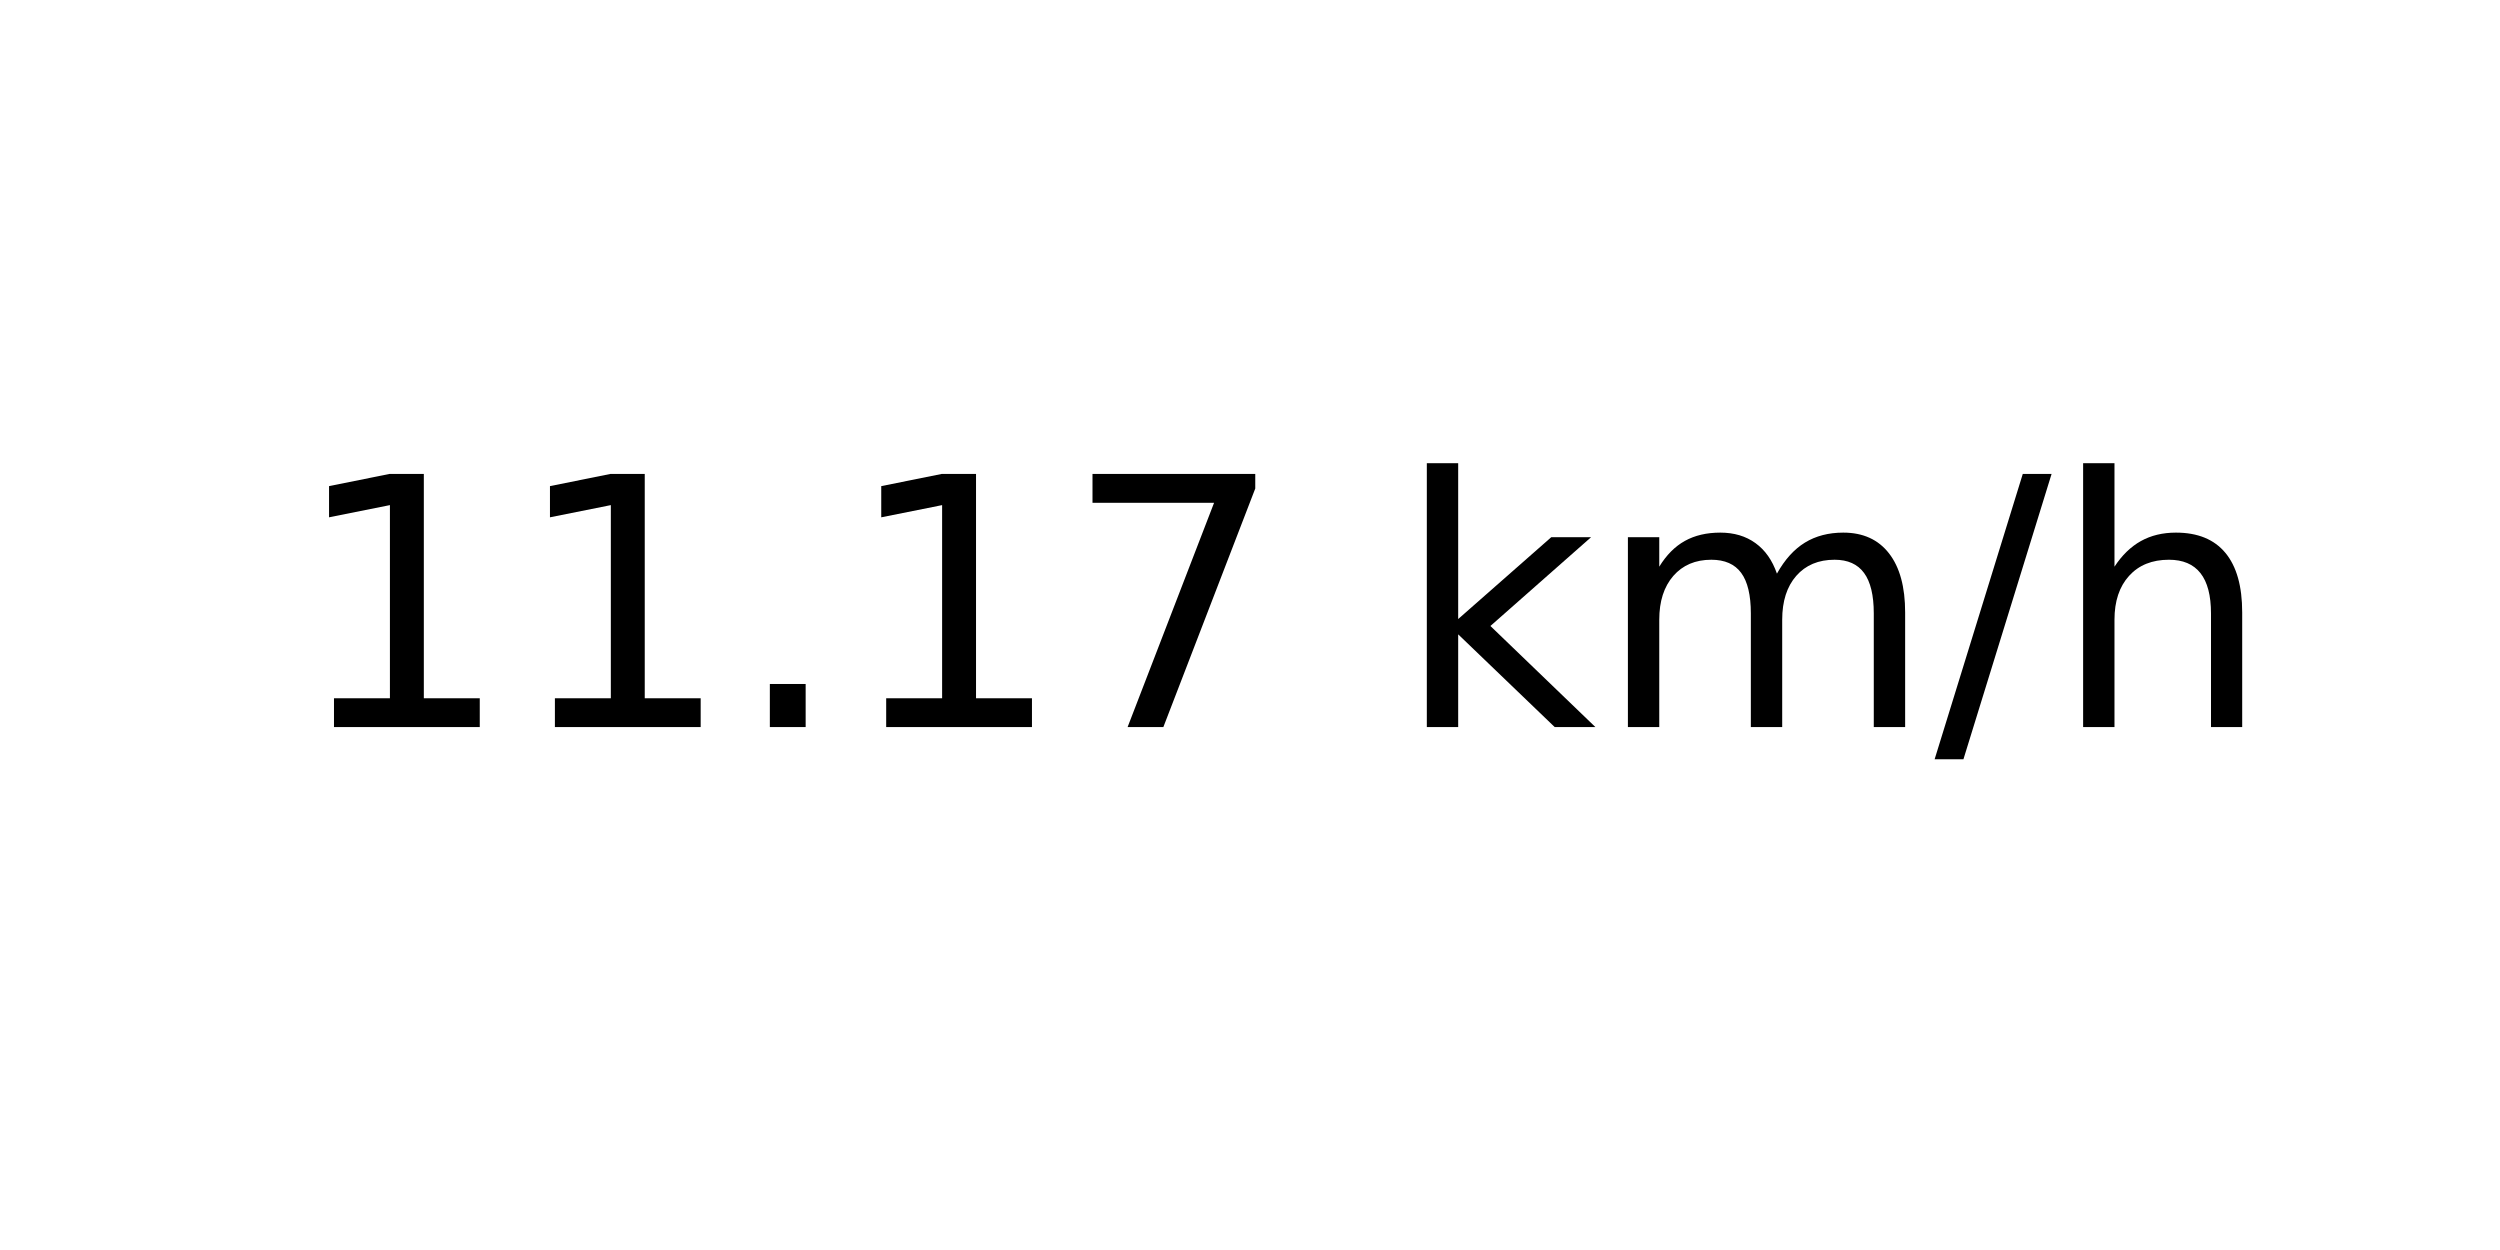
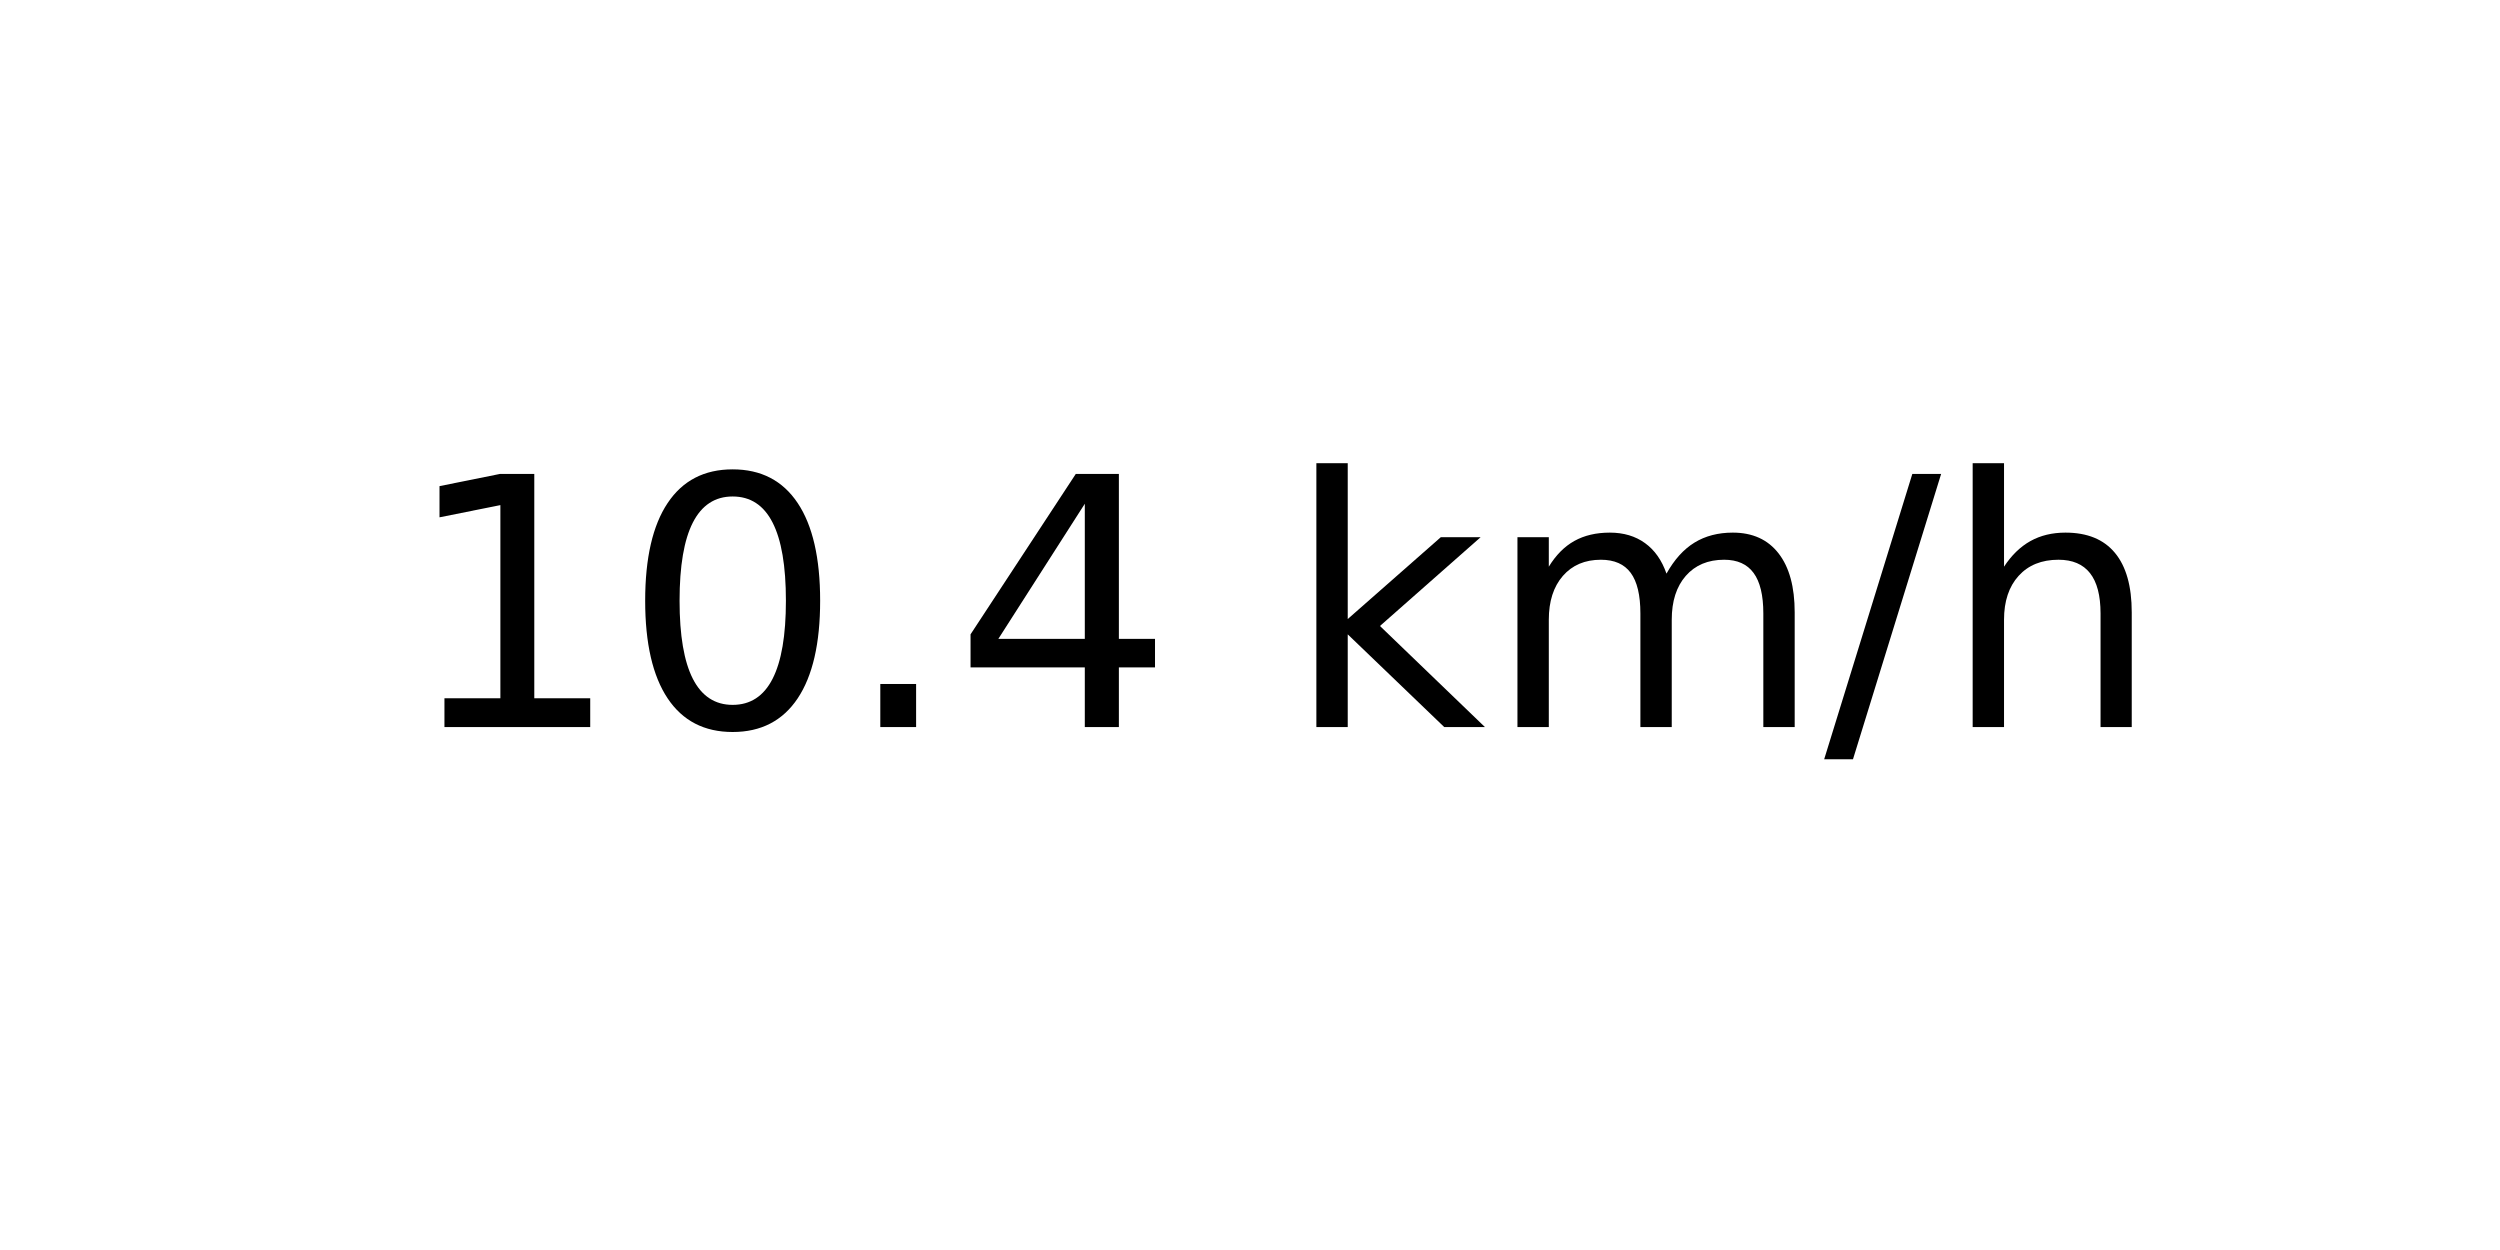
<svg xmlns="http://www.w3.org/2000/svg" xmlns:xlink="http://www.w3.org/1999/xlink" width="72pt" height="36pt" viewBox="0 0 72 36" version="1.1">
  <defs>
    <style type="text/css">*{stroke-linejoin: round; stroke-linecap: butt}</style>
  </defs>
  <g id="figure_1">
    <g id="axes_1">
      <g id="text_1">
-         <g transform="translate(8.378125 20.93937) scale(0.1 -0.1)">
+         <g transform="translate(11.55937 20.93937) scale(0.1 -0.1)">
          <defs>
            <path id="DejaVuSans-31" d="M 794 531  L 1825 531  L 1825 4091  L 703 3866  L 703 4441  L 1819 4666  L 2450 4666  L 2450 531  L 3481 531  L 3481 0  L 794 0  L 794 531  z " transform="scale(0.015625)" />
+             <path id="DejaVuSans-30" d="M 2034 4250  Q 1547 4250 1301 3770  Q 1056 3291 1056 2328  Q 1056 1369 1301 889  Q 1547 409 2034 409  Q 2525 409 2770 889  Q 3016 1369 3016 2328  Q 3016 3291 2770 3770  Q 2525 4250 2034 4250  z M 2034 4750  Q 2819 4750 3233 4129  Q 3647 3509 3647 2328  Q 3647 1150 3233 529  Q 2819 -91 2034 -91  Q 1250 -91 836 529  Q 422 1150 422 2328  Q 422 3509 836 4129  Q 1250 4750 2034 4750  z " transform="scale(0.015625)" />
            <path id="DejaVuSans-2e" d="M 684 794  L 1344 794  L 1344 0  L 684 0  L 684 794  z " transform="scale(0.015625)" />
-             <path id="DejaVuSans-37" d="M 525 4666  L 3525 4666  L 3525 4397  L 1831 0  L 1172 0  L 2766 4134  L 525 4134  L 525 4666  z " transform="scale(0.015625)" />
+             <path id="DejaVuSans-34" d="M 2419 4116  L 825 1625  L 2419 1625  L 2419 4116  z M 2253 4666  L 3047 4666  L 3047 1625  L 3713 1625  L 3713 1100  L 3047 1100  L 3047 0  L 2419 0  L 2419 1100  L 313 1100  L 313 1709  L 2253 4666  z " transform="scale(0.015625)" />
            <path id="DejaVuSans-20" transform="scale(0.015625)" />
            <path id="DejaVuSans-6b" d="M 581 4863  L 1159 4863  L 1159 1991  L 2875 3500  L 3609 3500  L 1753 1863  L 3688 0  L 2938 0  L 1159 1709  L 1159 0  L 581 0  L 581 4863  z " transform="scale(0.015625)" />
            <path id="DejaVuSans-6d" d="M 3328 2828  Q 3544 3216 3844 3400  Q 4144 3584 4550 3584  Q 5097 3584 5394 3201  Q 5691 2819 5691 2113  L 5691 0  L 5113 0  L 5113 2094  Q 5113 2597 4934 2840  Q 4756 3084 4391 3084  Q 3944 3084 3684 2787  Q 3425 2491 3425 1978  L 3425 0  L 2847 0  L 2847 2094  Q 2847 2600 2669 2842  Q 2491 3084 2119 3084  Q 1678 3084 1418 2786  Q 1159 2488 1159 1978  L 1159 0  L 581 0  L 581 3500  L 1159 3500  L 1159 2956  Q 1356 3278 1631 3431  Q 1906 3584 2284 3584  Q 2666 3584 2933 3390  Q 3200 3197 3328 2828  z " transform="scale(0.015625)" />
            <path id="DejaVuSans-2f" d="M 1625 4666  L 2156 4666  L 531 -594  L 0 -594  L 1625 4666  z " transform="scale(0.015625)" />
            <path id="DejaVuSans-68" d="M 3513 2113  L 3513 0  L 2938 0  L 2938 2094  Q 2938 2591 2744 2837  Q 2550 3084 2163 3084  Q 1697 3084 1428 2787  Q 1159 2491 1159 1978  L 1159 0  L 581 0  L 581 4863  L 1159 4863  L 1159 2956  Q 1366 3272 1645 3428  Q 1925 3584 2291 3584  Q 2894 3584 3203 3211  Q 3513 2838 3513 2113  z " transform="scale(0.015625)" />
          </defs>
          <use xlink:href="#DejaVuSans-31" />
-           <use xlink:href="#DejaVuSans-31" x="63.623" />
+           <use xlink:href="#DejaVuSans-30" x="63.623" />
          <use xlink:href="#DejaVuSans-2e" x="127.246" />
-           <use xlink:href="#DejaVuSans-31" x="159.033" />
-           <use xlink:href="#DejaVuSans-37" x="222.656" />
-           <use xlink:href="#DejaVuSans-20" x="286.279" />
-           <use xlink:href="#DejaVuSans-6b" x="318.066" />
-           <use xlink:href="#DejaVuSans-6d" x="375.977" />
-           <use xlink:href="#DejaVuSans-2f" x="473.389" />
-           <use xlink:href="#DejaVuSans-68" x="507.08" />
+           <use xlink:href="#DejaVuSans-34" x="159.033" />
+           <use xlink:href="#DejaVuSans-20" x="222.656" />
+           <use xlink:href="#DejaVuSans-6b" x="254.443" />
+           <use xlink:href="#DejaVuSans-6d" x="312.354" />
+           <use xlink:href="#DejaVuSans-2f" x="409.766" />
+           <use xlink:href="#DejaVuSans-68" x="443.457" />
        </g>
      </g>
    </g>
  </g>
</svg>
